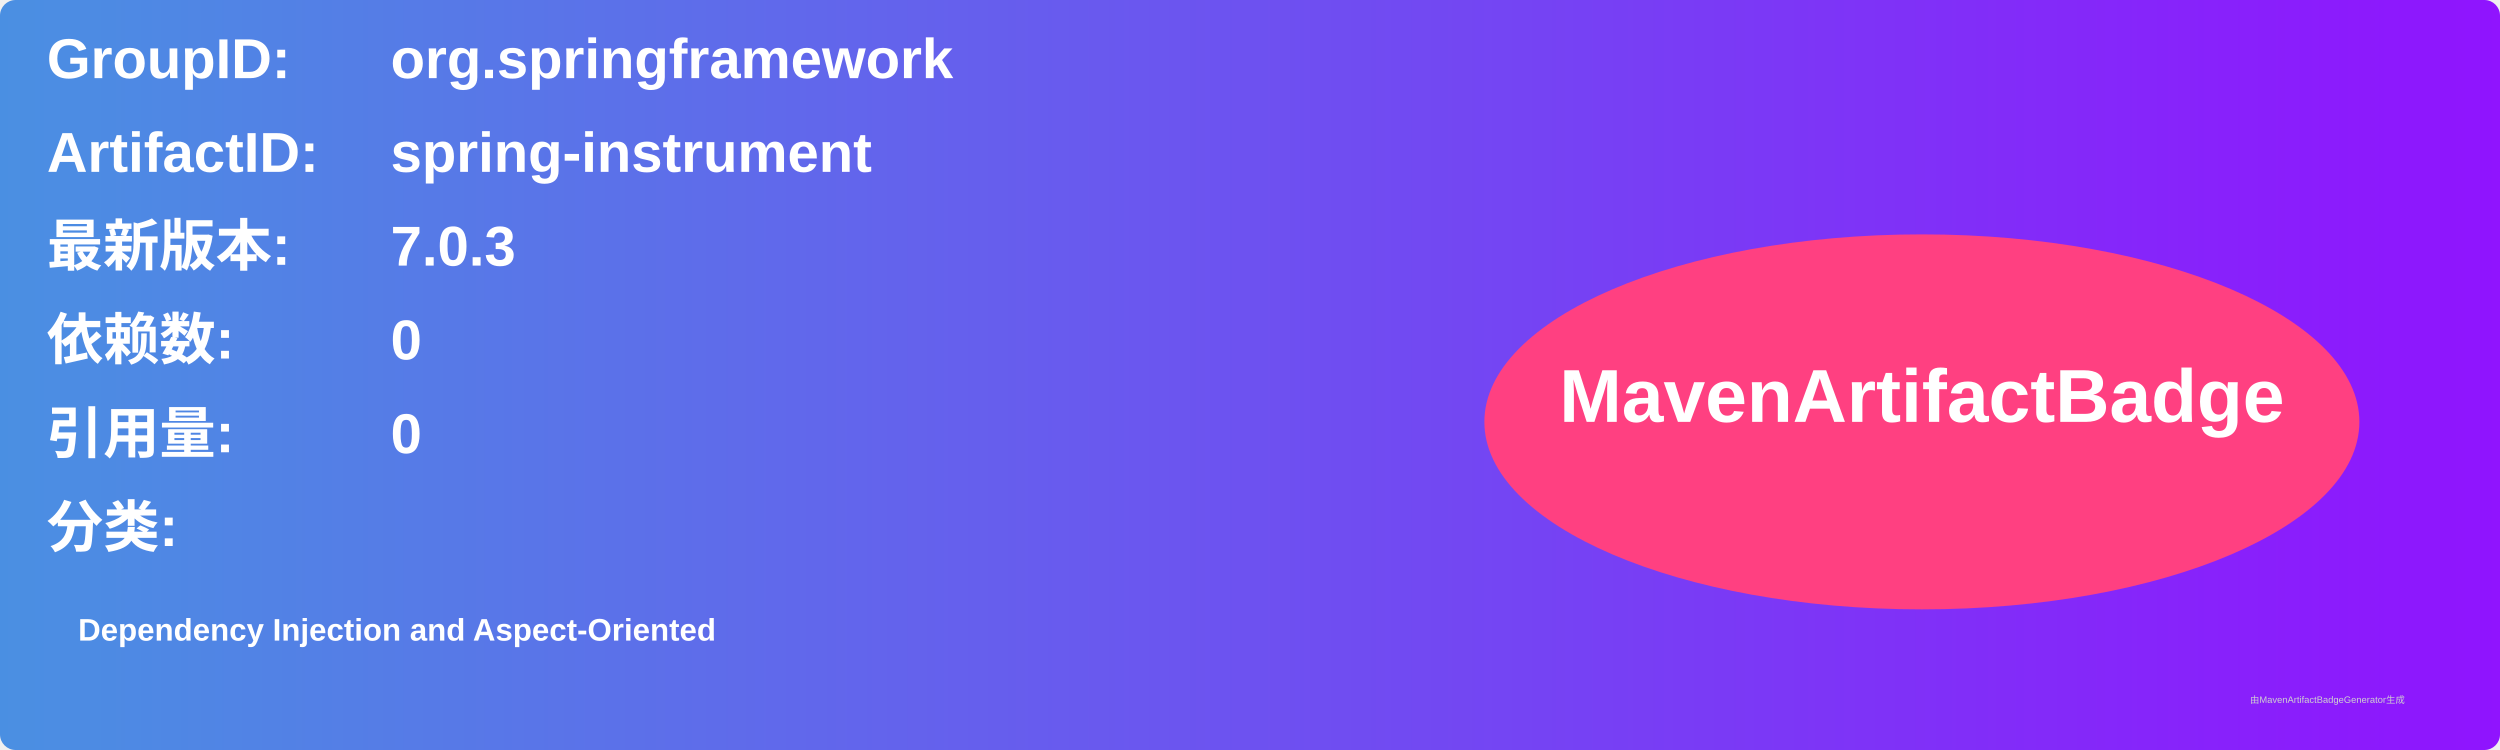
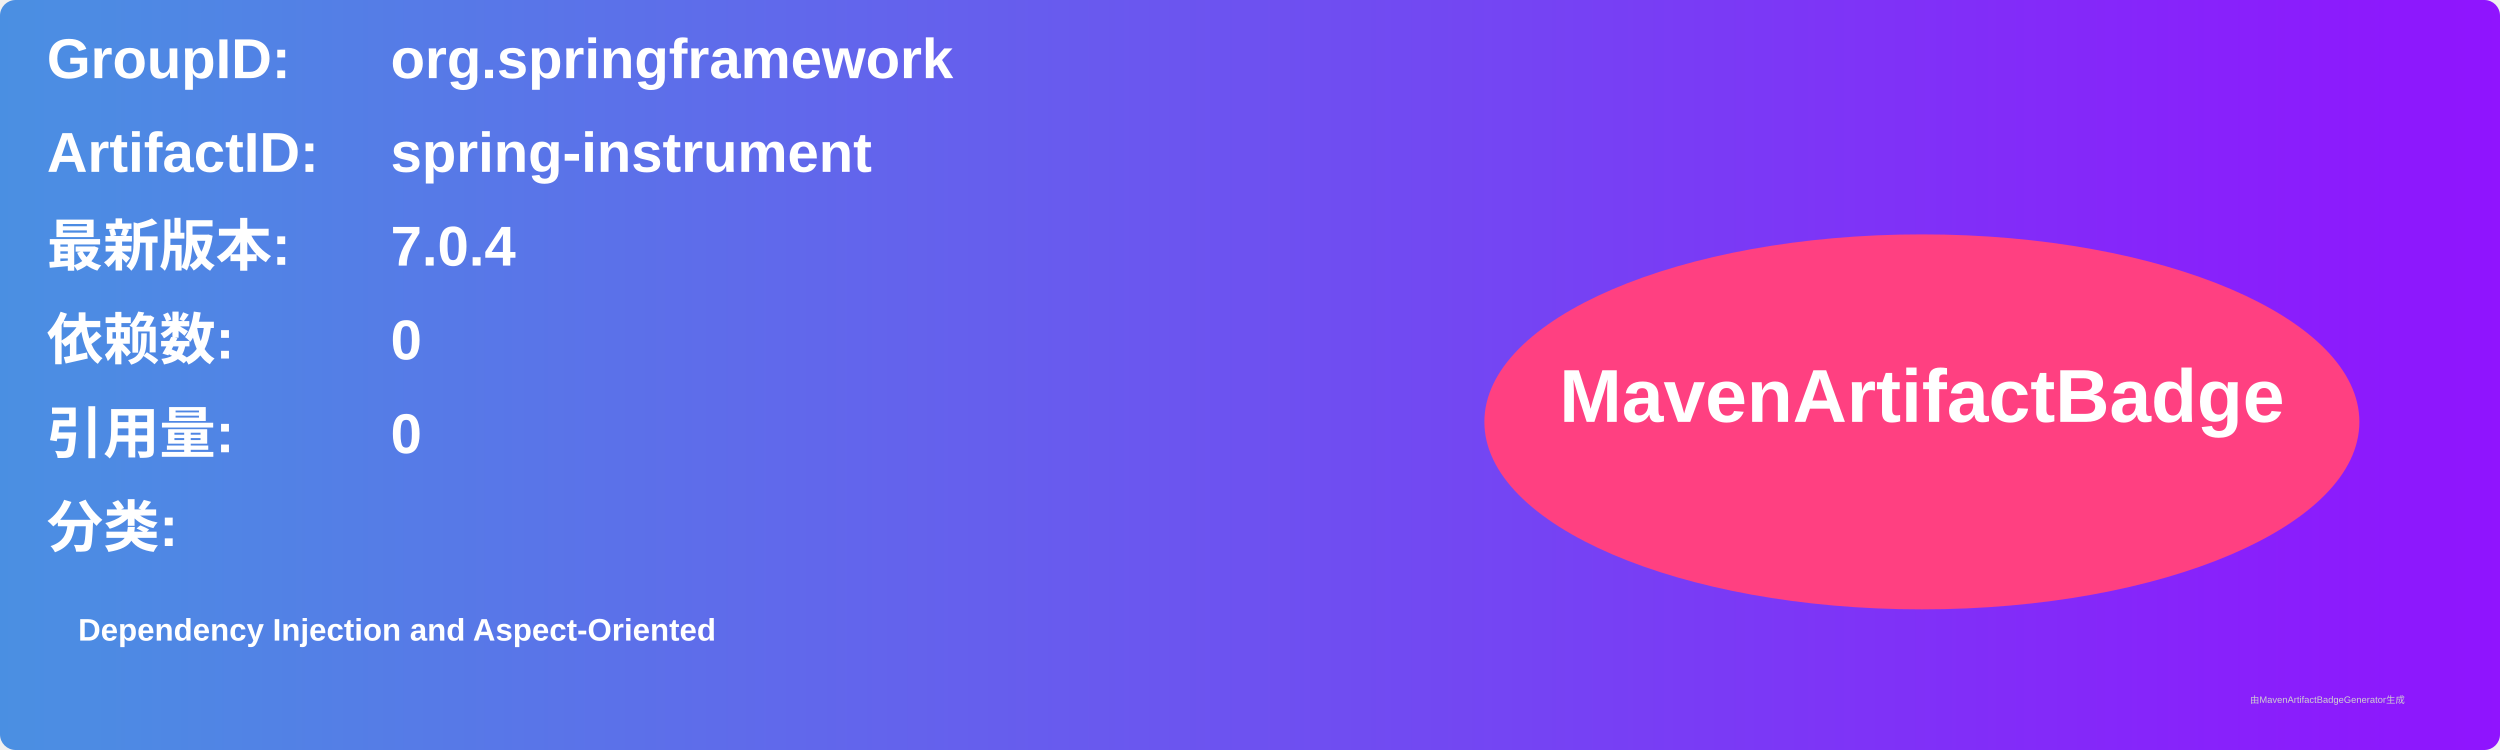
<svg xmlns="http://www.w3.org/2000/svg" width="800" height="240" viewBox="0 0 800 240">
  <linearGradient id="grad" x1="0%" y1="0%" x2="100%" y2="0%">
    <stop offset="0%" stop-color="#4a90e2" />
    <stop offset="100%" stop-color="#9013fe" />
  </linearGradient>
  <rect width="100%" height="100%" rx="5" ry="5" fill="url(#grad)" />
  <g transform="translate(15, 15)">
    <text x="0" y="10" font-family="Arial" font-size="18" fill="white" font-weight="bold" width="260">GroupID:</text>
    <text x="110" y="10" font-family="Arial" font-size="18" fill="white" font-weight="bold" width="460">org.springframework</text>
    <text x="0" y="40" font-family="Arial" font-size="18" fill="white" font-weight="bold" width="260">ArtifactID:</text>
    <text x="110" y="40" font-family="Arial" font-size="18" fill="white" font-weight="bold" width="460">spring-instrument</text>
    <text x="0" y="70" font-family="Arial" font-size="18" fill="white" font-weight="bold">最新版本:</text>
    <text x="110" y="70" font-family="Arial" font-size="18" fill="white" font-weight="bold">
-       <tspan font-weight="bold">7.0.3</tspan>
+       <tspan font-weight="bold">7.0.4</tspan>
    </text>
    <text x="0" y="100" font-family="Arial" font-size="18" fill="white" font-weight="bold">依赖数: </text>
    <text x="110" y="100" font-family="Arial" font-size="18" fill="white">
      <tspan font-weight="bold">0</tspan>
    </text>
    <text x="0" y="130" font-family="Arial" font-size="18" fill="white" font-weight="bold">引用量: </text>
    <text x="110" y="130" font-family="Arial" font-size="18" fill="white">
      <tspan font-weight="bold">0</tspan>
    </text>
    <text x="0" y="160" font-family="Arial" font-size="18" fill="white" font-weight="bold">分类:</text>
    <text x="10" y="190" font-family="Arial" font-size="10" fill="white">
      <tspan font-weight="bold">Dependency Injection and Aspect-Oriented</tspan>
    </text>
    <ellipse cx="600" cy="120" rx="140" ry="60" fill="#ff4081" />
    <text x="600" y="120" text-anchor="middle" font-family="Arial" font-size="24" fill="white" font-weight="bold">MavenArtifactBadge</text>
  </g>
  <text x="720" y="225" font-family="Arial" font-size="3" fill="#d0d0d0">由MavenArtifactBadgeGenerator生成</text>
</svg>
